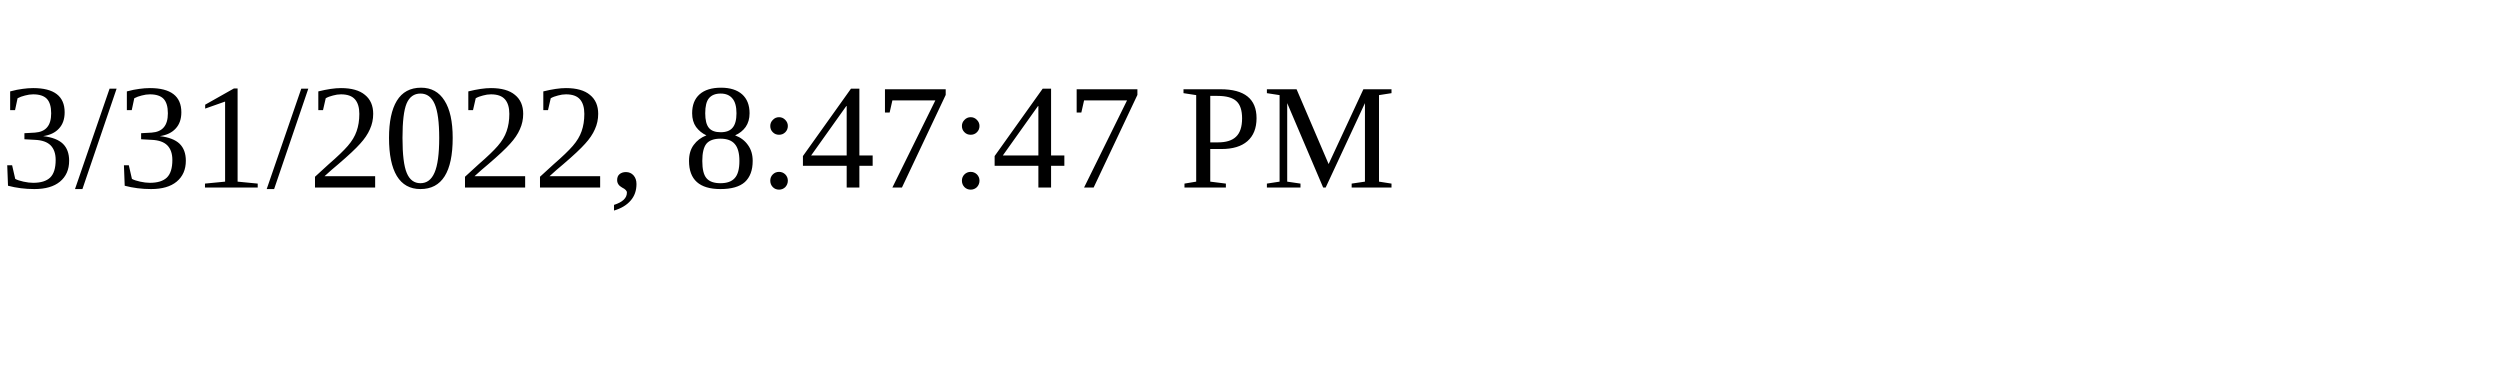
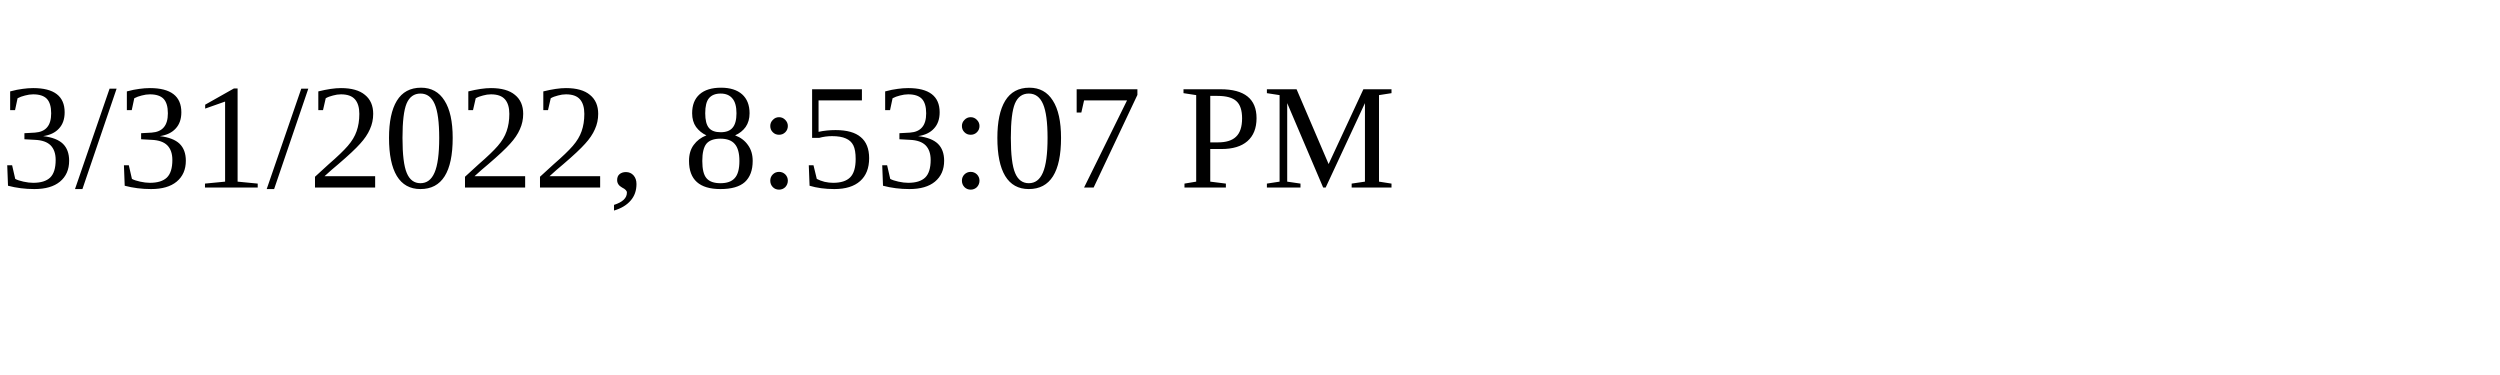
<svg xmlns="http://www.w3.org/2000/svg" height="30" width="200">
-   <text x="0" y="15">3/31/2022, 8:47:47 PM</text>
+   <text x="0" y="15">3/31/2022, 8:53:07 PM</text>
</svg>
